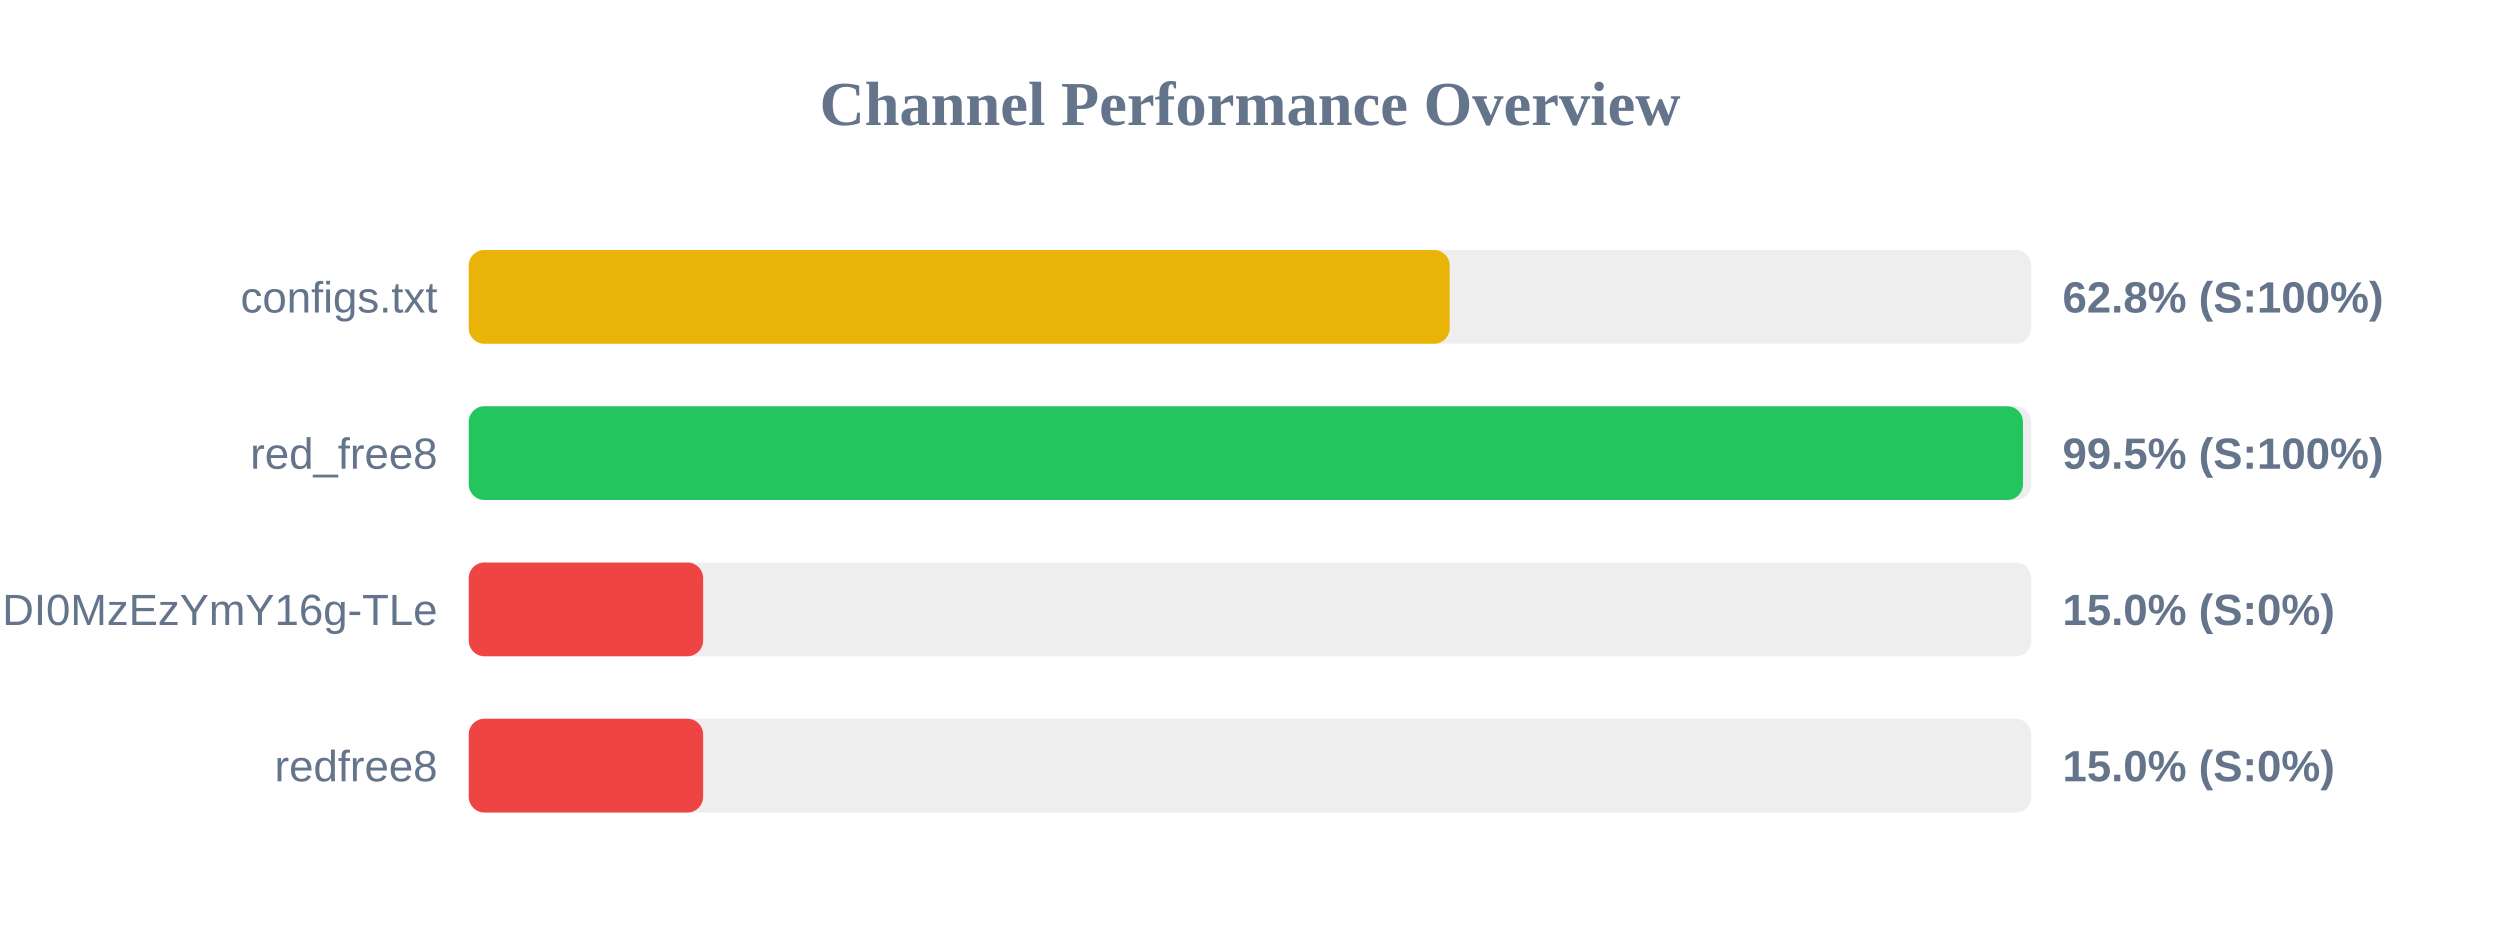
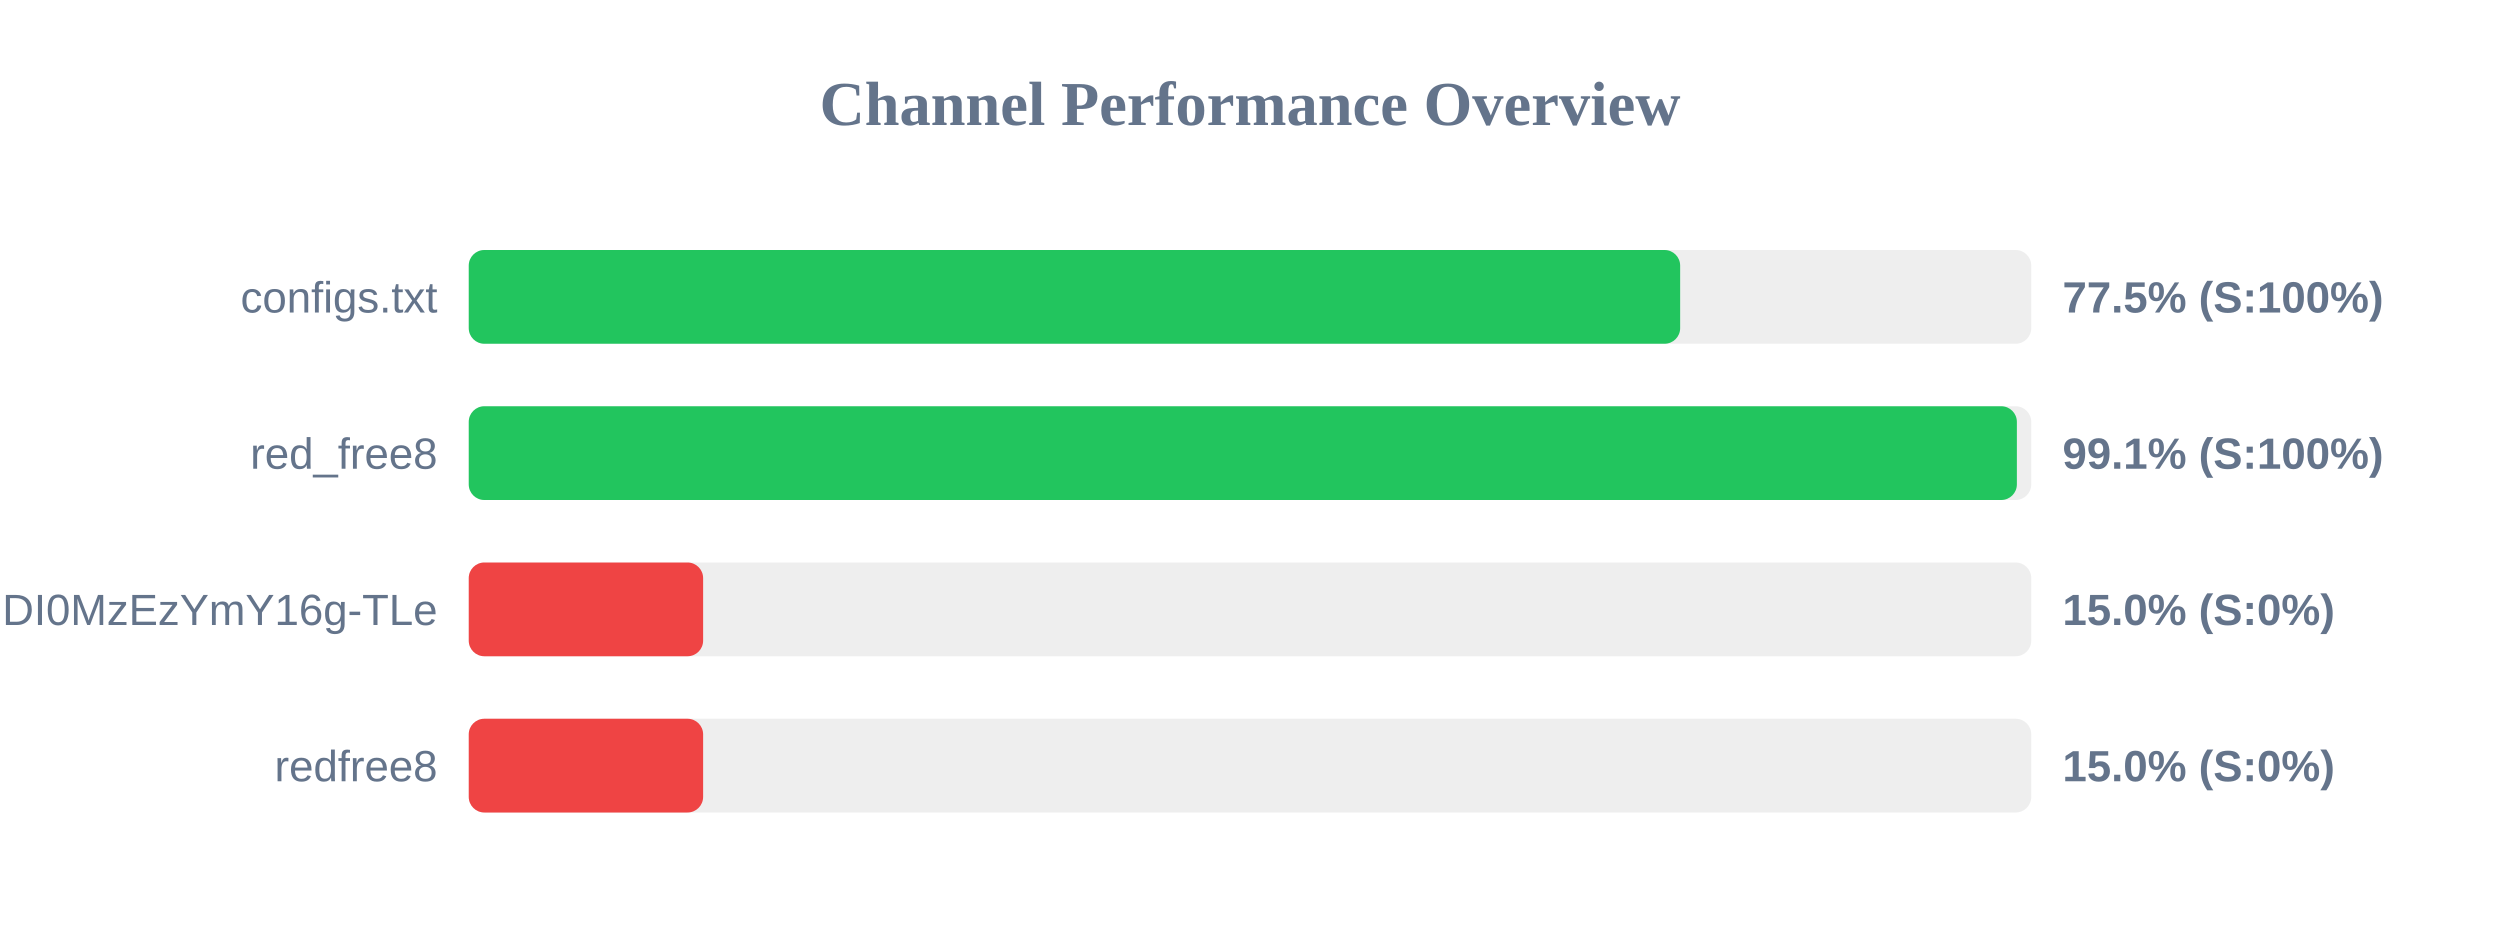
<svg xmlns="http://www.w3.org/2000/svg" width="800" height="300" version="1.1">
  <style>
        .row { font: 14px Arial; fill: #64748b; }
        .score { font: bold 14px Arial; fill: #64748b; }
    </style>
  <text x="400" y="40" text-anchor="middle" font-size="20px" font-weight="bold" fill="#64748b">Channel Performance Overview</text>
  <rect x="150" y="80" width="500" height="30" fill="#eee" rx="5" />
-   <rect x="150" y="80" width="313.9" height="30" fill="#eab308" rx="5" />
+   <rect x="150" y="80" width="387.65" height="30" fill="#22c55e" rx="5" />
  <text x="140" y="100" text-anchor="end" class="row">configs.txt</text>
-   <text x="660" y="100" text-anchor="start" class="score">62.8% (S:100%)</text>
+   <text x="660" y="100" text-anchor="start" class="score">77.5% (S:100%)</text>
  <rect x="150" y="130" width="500" height="30" fill="#eee" rx="5" />
-   <rect x="150" y="130" width="497.35" height="30" fill="#22c55e" rx="5" />
+   <rect x="150" y="130" width="495.4" height="30" fill="#22c55e" rx="5" />
  <text x="140" y="150" text-anchor="end" class="row">red_free8</text>
-   <text x="660" y="150" text-anchor="start" class="score">99.5% (S:100%)</text>
+   <text x="660" y="150" text-anchor="start" class="score">99.1% (S:100%)</text>
  <rect x="150" y="180" width="500" height="30" fill="#eee" rx="5" />
  <rect x="150" y="180" width="75.0" height="30" fill="#ef4444" rx="5" />
  <text x="140" y="200" text-anchor="end" class="row">NjEzODY1NDgyOCwxNzQ1NDI0MzEzYmY16g-TLe</text>
  <text x="660" y="200" text-anchor="start" class="score">15.0% (S:0%)</text>
  <rect x="150" y="230" width="500" height="30" fill="#eee" rx="5" />
  <rect x="150" y="230" width="75.0" height="30" fill="#ef4444" rx="5" />
  <text x="140" y="250" text-anchor="end" class="row">redfree8</text>
  <text x="660" y="250" text-anchor="start" class="score">15.0% (S:0%)</text>
</svg>
